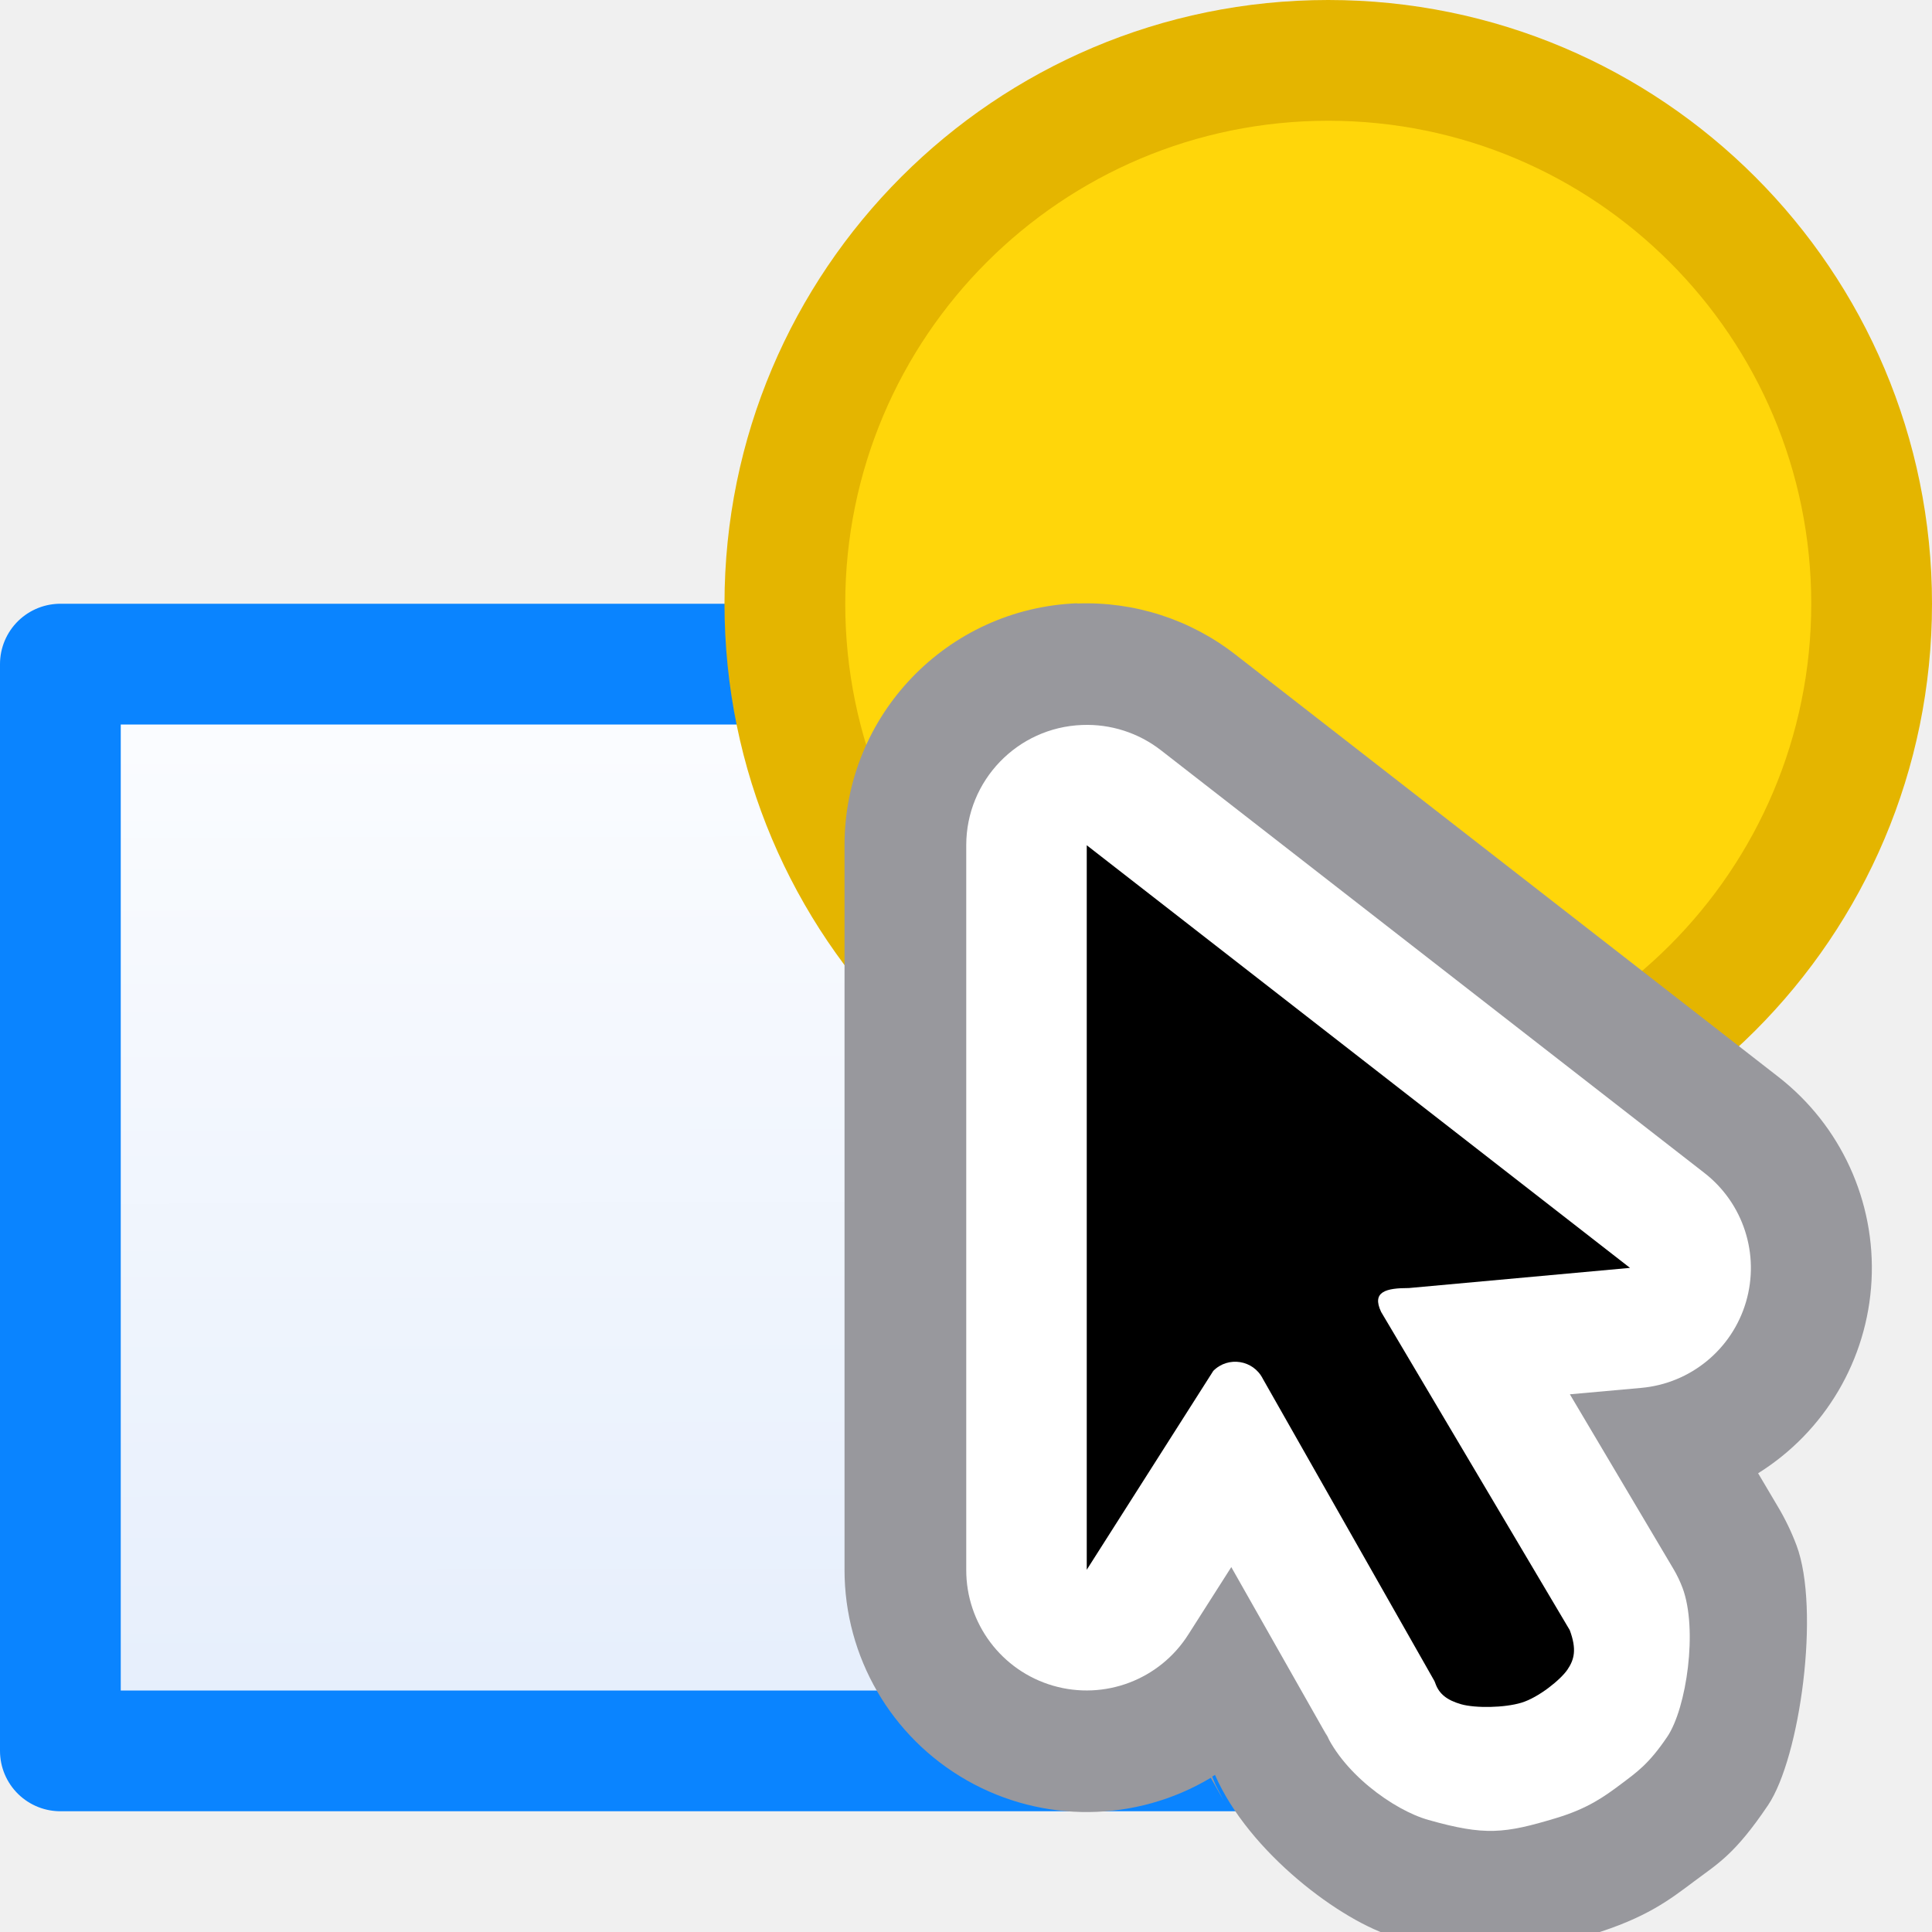
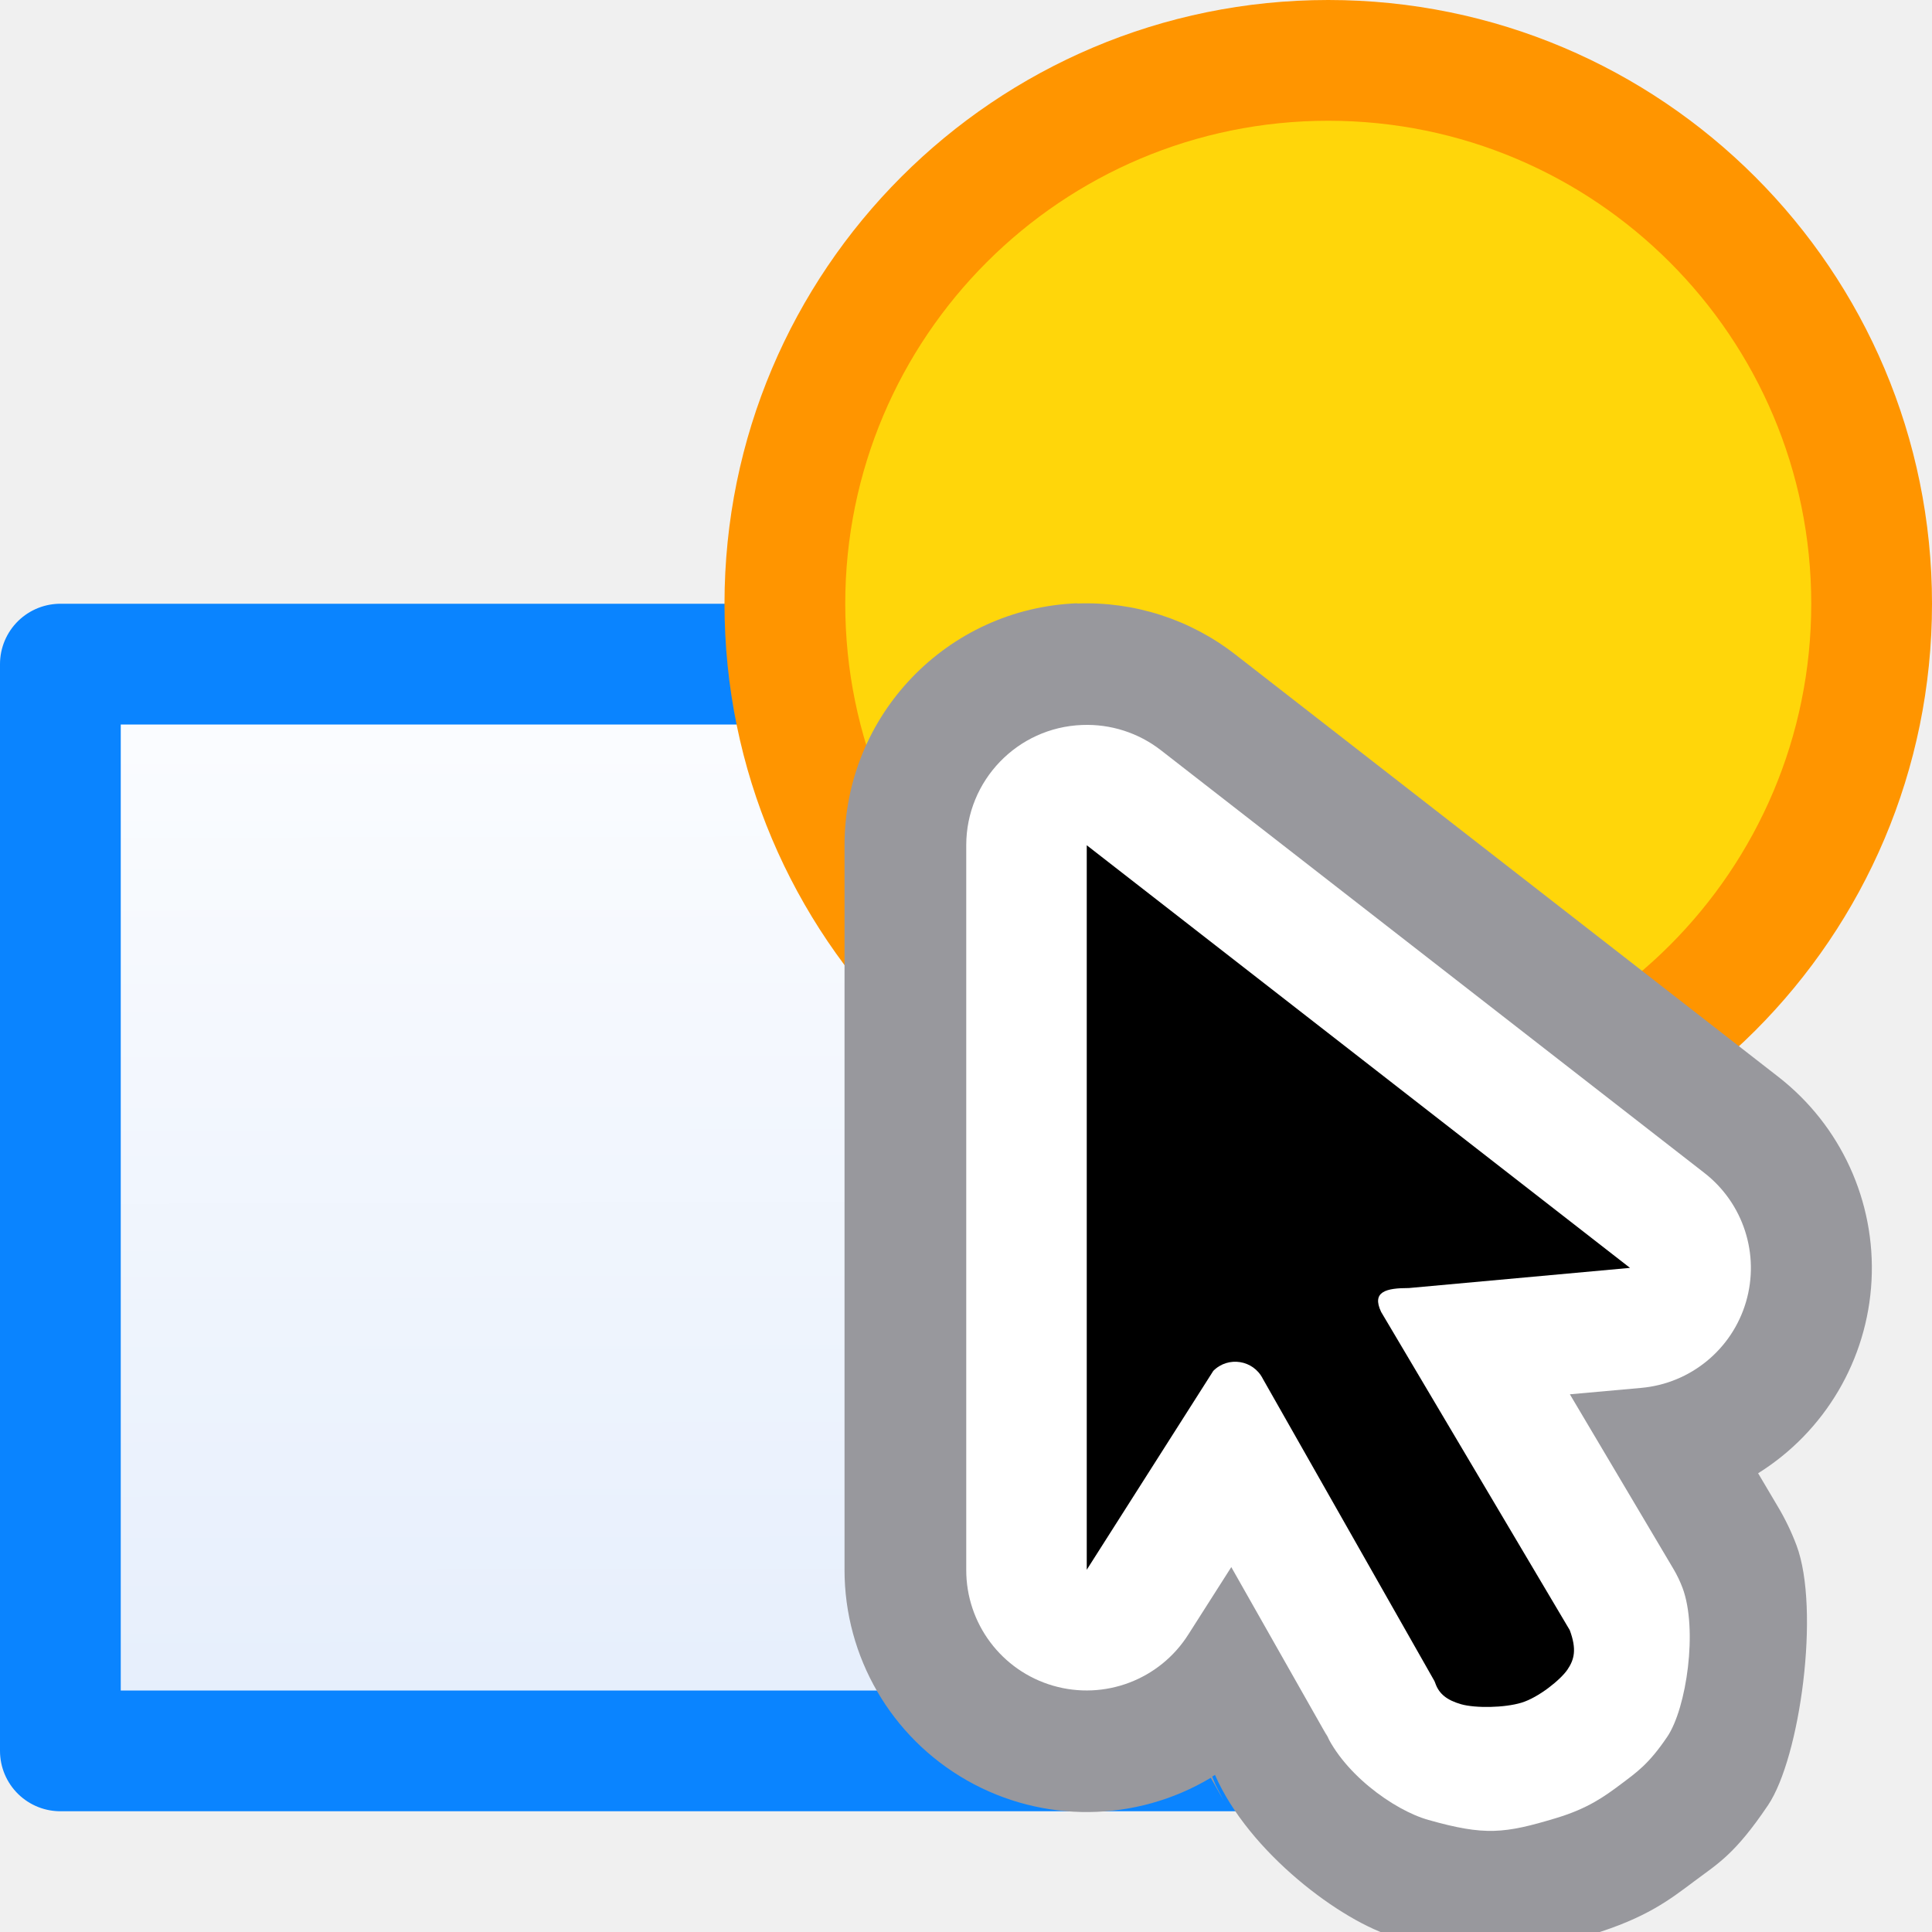
<svg xmlns="http://www.w3.org/2000/svg" viewBox="0 0 16 16">
  <linearGradient id="a" gradientUnits="userSpaceOnUse" x1="7" x2="6.983" y1="14.5" y2="5.415">
    <stop offset="0" stop-color="#e5eefc" />
    <stop offset="1" stop-color="#fcfdff" />
  </linearGradient>
  <path d="m.5 5.5v9h11v-9z" fill="url(#a)" stroke="#0a84ff" stroke-linejoin="round" />
-   <circle cx="11" cy="5" fill="#e4b500" r="5" />
+   <circle cx="11" cy="5" fill="#ff9500" r="5" />
  <circle cx="11" cy="5" fill="#ffd60a" fill-opacity=".996" r="4" />
  <g fill-rule="evenodd" stroke-width=".536">
    <path d="m8.922 4.996a2.005 2.005 0 0 0 -1.928 2.004v6a2.005 2.005 0 0 0 3.033 1.723l.107.189-.066-.129c-.008-.016-.018-.044-.029-.07a2.005 2.005 0 0 0 .023-.014c.279.641 1.05 1.218 1.494 1.344.82.231.902.197 1.623-.021.455-.138.649-.29.848-.439.198-.149.338-.222.615-.633.266-.395.434-1.624.236-2.152a2.005 2.005 0 0 0 -.154-.32l-.164-.277a2.005 2.005 0 0 0 .17-3.281l-4.5-3.5a2.005 2.005 0 0 0 -1.309-.422z" fill="#98989d" />
    <path d="m8.961 6.004a.997.997 0 0 0 -.959.996v6a.997.997 0 0 0 1.84.535l.355-.557.814 1.436-.033-.064c-.005-.01-.014-.031-.021-.049.142.373.586.691.873.771.467.132.628.114 1.059-.016.262-.079.399-.179.533-.279.134-.101.232-.167.385-.393.161-.238.255-.892.127-1.234a.997.997 0 0 0 -.076-.158l-.857-1.445.59-.053a.997.997 0 0 0 .523-1.781l-4.5-3.5a.997.997 0 0 0 -.652-.209z" fill="#fff" />
    <path d="m9 7v6l1.048-1.647c.123-.124.331-.091.41.065l1.421 2.503c.004.008.007.017.01.025.031.083.094.134.212.168.118.033.357.03.499-.013s.324-.19.381-.274c.057-.084.078-.168.019-.327l-1.562-2.635c-.081-.17.043-.198.23-.198l1.831-.167z" />
  </g>
</svg>
